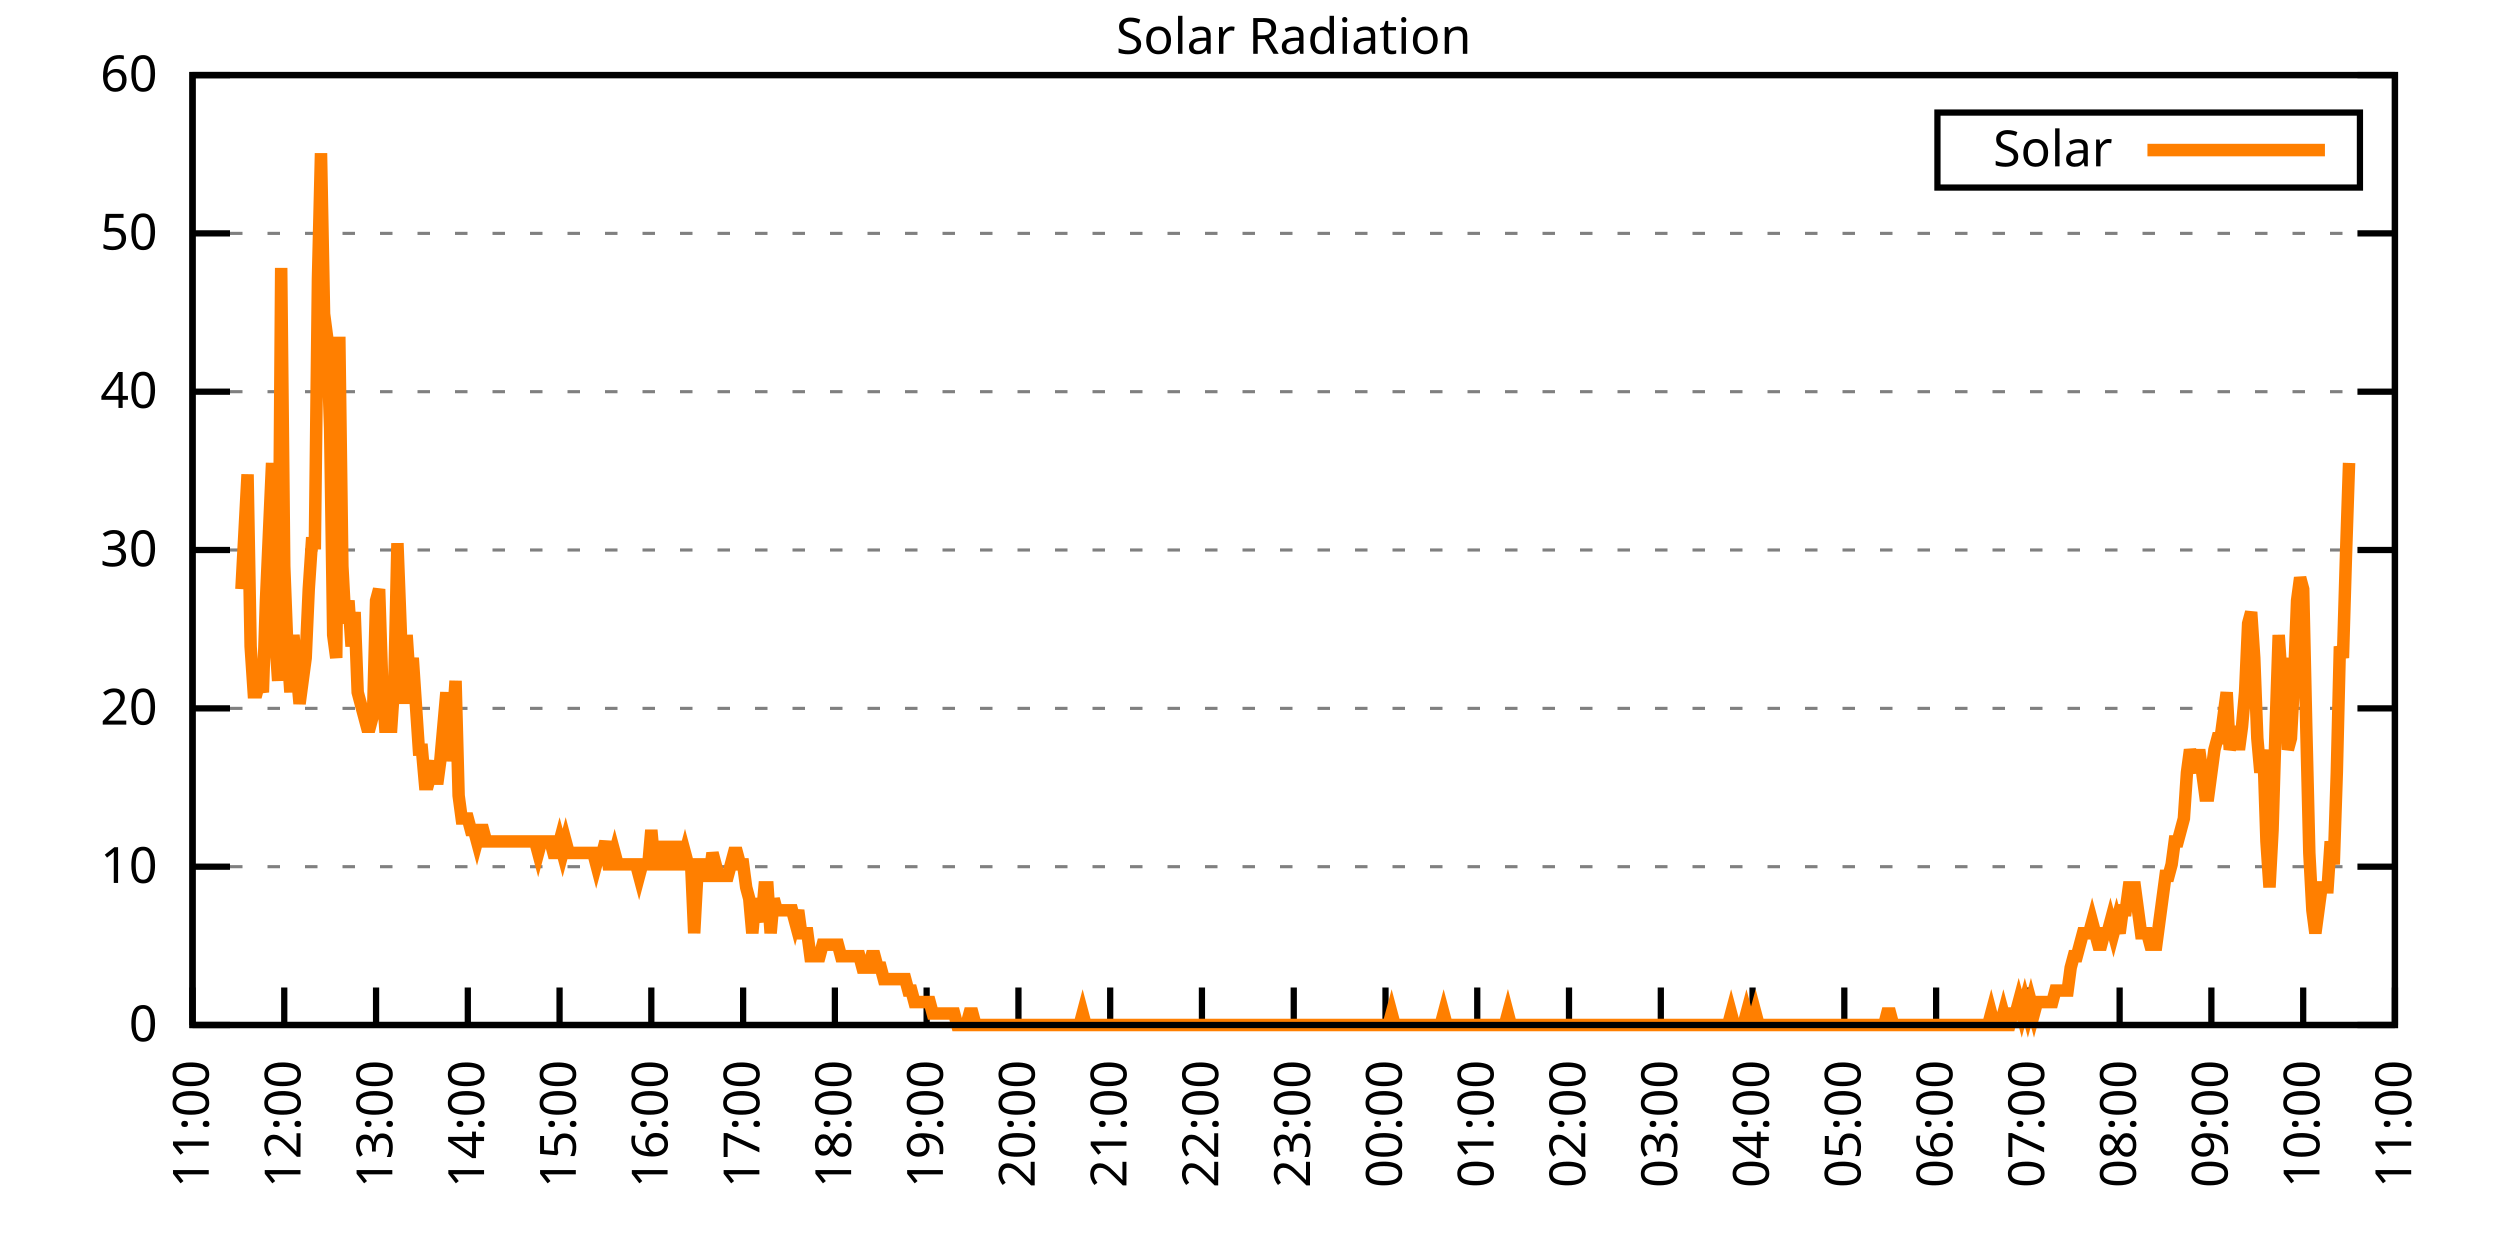
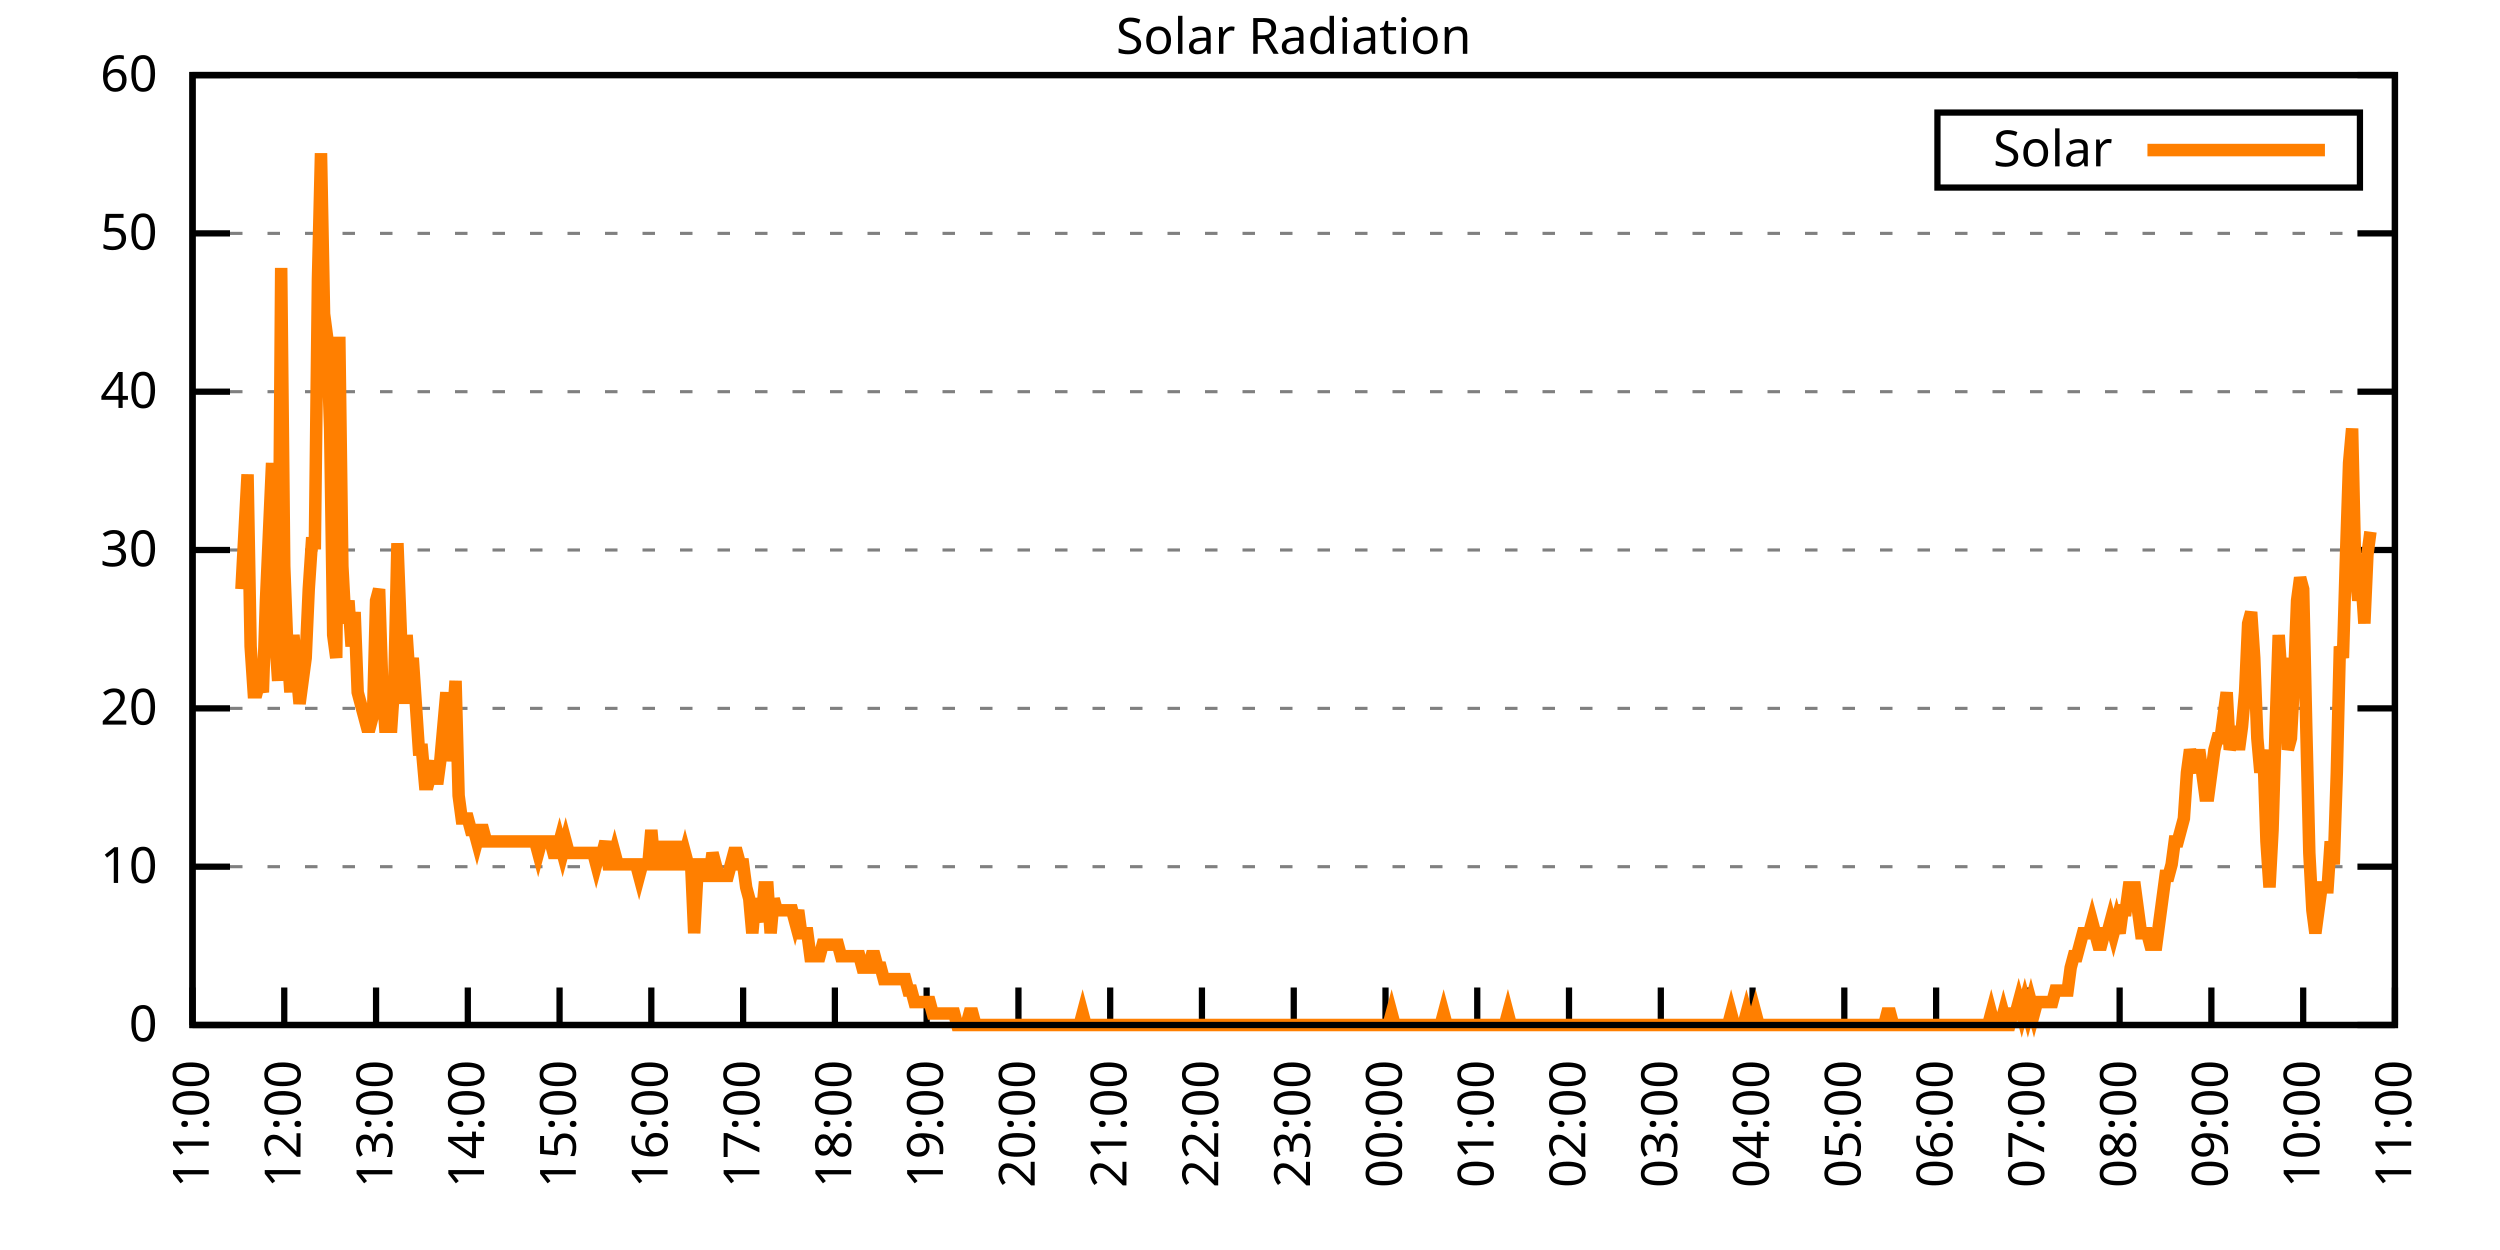
<svg xmlns="http://www.w3.org/2000/svg" xmlns:xlink="http://www.w3.org/1999/xlink" width="400" height="200" viewBox="0 0 400 200">
  <g id="gnuplot_canvas">
    <rect x="0" y="0" width="400" height="200" fill="none" />
    <defs>
      <circle id="gpDot" r="0.5" stroke-width="0.5" stroke="currentColor" />
      <path id="gpPt0" stroke-width="0.333" stroke="currentColor" d="M-1,0 h2 M0,-1 v2" />
      <path id="gpPt1" stroke-width="0.333" stroke="currentColor" d="M-1,-1 L1,1 M1,-1 L-1,1" />
      <path id="gpPt2" stroke-width="0.333" stroke="currentColor" d="M-1,0 L1,0 M0,-1 L0,1 M-1,-1 L1,1 M-1,1 L1,-1" />
      <rect id="gpPt3" stroke-width="0.333" stroke="currentColor" x="-1" y="-1" width="2" height="2" />
      <rect id="gpPt4" stroke-width="0.333" stroke="currentColor" fill="currentColor" x="-1" y="-1" width="2" height="2" />
      <circle id="gpPt5" stroke-width="0.333" stroke="currentColor" cx="0" cy="0" r="1" />
      <use xlink:href="#gpPt5" id="gpPt6" fill="currentColor" stroke="none" />
      <path id="gpPt7" stroke-width="0.333" stroke="currentColor" d="M0,-1.33 L-1.33,0.67 L1.33,0.67 z" />
      <use xlink:href="#gpPt7" id="gpPt8" fill="currentColor" stroke="none" />
      <use xlink:href="#gpPt7" id="gpPt9" stroke="currentColor" transform="rotate(180)" />
      <use xlink:href="#gpPt9" id="gpPt10" fill="currentColor" stroke="none" />
      <use xlink:href="#gpPt3" id="gpPt11" stroke="currentColor" transform="rotate(45)" />
      <use xlink:href="#gpPt11" id="gpPt12" fill="currentColor" stroke="none" />
      <path id="gpPt13" stroke-width="0.333" stroke="currentColor" d="M0,1.330 L1.265,0.411 L0.782,-1.067 L-0.782,-1.076 L-1.265,0.411 z" />
      <use xlink:href="#gpPt13" id="gpPt14" fill="currentColor" stroke="none" />
      <filter id="textbox" filterUnits="objectBoundingBox" x="0" y="0" height="1" width="1">
        <feFlood flood-color="white" flood-opacity="1" result="bgnd" />
        <feComposite in="SourceGraphic" in2="bgnd" operator="atop" />
      </filter>
      <filter id="greybox" filterUnits="objectBoundingBox" x="0" y="0" height="1" width="1">
        <feFlood flood-color="lightgrey" flood-opacity="1" result="grey" />
        <feComposite in="SourceGraphic" in2="grey" operator="atop" />
      </filter>
    </defs>
    <g fill="none" color="white" stroke="currentColor" stroke-width="1.00" stroke-linecap="butt" stroke-linejoin="miter">
</g>
    <g fill="none" color="black" stroke="currentColor" stroke-width="1.00" stroke-linecap="butt" stroke-linejoin="miter">
      <g stroke="none" shape-rendering="crispEdges">
        <polygon fill="rgb(255, 255, 255)" points="30.80,164.00 383.18,164.00 383.18,12.02 30.80,12.02 " />
      </g>
    </g>
    <g fill="none" color="black" stroke="currentColor" stroke-width="1.00" stroke-linecap="butt" stroke-linejoin="miter">
</g>
    <g fill="none" color="black" stroke="black" stroke-width="0.50" stroke-linecap="butt" stroke-linejoin="miter">
</g>
    <g fill="none" color="gray" stroke="currentColor" stroke-width="0.50" stroke-linecap="butt" stroke-linejoin="miter">
      <path stroke="gray" stroke-dasharray="2,4" class="gridline" d="M30.80,164.00 L383.19,164.00  " />
    </g>
    <g fill="none" color="gray" stroke="gray" stroke-width="1.00" stroke-linecap="butt" stroke-linejoin="miter">
</g>
    <g fill="none" color="black" stroke="currentColor" stroke-width="1.00" stroke-linecap="butt" stroke-linejoin="miter">
      <path stroke="black" d="M30.80,164.00 L36.80,164.00 M383.19,164.00 L377.19,164.00  " />
      <g transform="translate(25.20,166.60)" stroke="none" fill="black" font-family="Sans" font-size="8.00" text-anchor="end">
        <text>
          <tspan font-family="Sans"> 0</tspan>
        </text>
      </g>
    </g>
    <g fill="none" color="black" stroke="currentColor" stroke-width="1.00" stroke-linecap="butt" stroke-linejoin="miter">
</g>
    <g fill="none" color="black" stroke="black" stroke-width="0.50" stroke-linecap="butt" stroke-linejoin="miter">
</g>
    <g fill="none" color="gray" stroke="currentColor" stroke-width="0.50" stroke-linecap="butt" stroke-linejoin="miter">
      <path stroke="gray" stroke-dasharray="2,4" class="gridline" d="M30.80,138.67 L383.19,138.67  " />
    </g>
    <g fill="none" color="gray" stroke="gray" stroke-width="1.00" stroke-linecap="butt" stroke-linejoin="miter">
</g>
    <g fill="none" color="black" stroke="currentColor" stroke-width="1.00" stroke-linecap="butt" stroke-linejoin="miter">
      <path stroke="black" d="M30.80,138.67 L36.80,138.67 M383.19,138.67 L377.19,138.67  " />
      <g transform="translate(25.20,141.27)" stroke="none" fill="black" font-family="Sans" font-size="8.00" text-anchor="end">
        <text>
          <tspan font-family="Sans"> 10</tspan>
        </text>
      </g>
    </g>
    <g fill="none" color="black" stroke="currentColor" stroke-width="1.00" stroke-linecap="butt" stroke-linejoin="miter">
</g>
    <g fill="none" color="black" stroke="black" stroke-width="0.50" stroke-linecap="butt" stroke-linejoin="miter">
</g>
    <g fill="none" color="gray" stroke="currentColor" stroke-width="0.50" stroke-linecap="butt" stroke-linejoin="miter">
      <path stroke="gray" stroke-dasharray="2,4" class="gridline" d="M30.80,113.34 L383.19,113.34  " />
    </g>
    <g fill="none" color="gray" stroke="gray" stroke-width="1.00" stroke-linecap="butt" stroke-linejoin="miter">
</g>
    <g fill="none" color="black" stroke="currentColor" stroke-width="1.00" stroke-linecap="butt" stroke-linejoin="miter">
      <path stroke="black" d="M30.80,113.34 L36.80,113.34 M383.19,113.34 L377.19,113.34  " />
      <g transform="translate(25.20,115.94)" stroke="none" fill="black" font-family="Sans" font-size="8.00" text-anchor="end">
        <text>
          <tspan font-family="Sans"> 20</tspan>
        </text>
      </g>
    </g>
    <g fill="none" color="black" stroke="currentColor" stroke-width="1.00" stroke-linecap="butt" stroke-linejoin="miter">
</g>
    <g fill="none" color="black" stroke="black" stroke-width="0.50" stroke-linecap="butt" stroke-linejoin="miter">
</g>
    <g fill="none" color="gray" stroke="currentColor" stroke-width="0.50" stroke-linecap="butt" stroke-linejoin="miter">
      <path stroke="gray" stroke-dasharray="2,4" class="gridline" d="M30.80,88.00 L383.19,88.00  " />
    </g>
    <g fill="none" color="gray" stroke="gray" stroke-width="1.00" stroke-linecap="butt" stroke-linejoin="miter">
</g>
    <g fill="none" color="black" stroke="currentColor" stroke-width="1.00" stroke-linecap="butt" stroke-linejoin="miter">
      <path stroke="black" d="M30.80,88.00 L36.80,88.00 M383.19,88.00 L377.19,88.00  " />
      <g transform="translate(25.20,90.60)" stroke="none" fill="black" font-family="Sans" font-size="8.00" text-anchor="end">
        <text>
          <tspan font-family="Sans"> 30</tspan>
        </text>
      </g>
    </g>
    <g fill="none" color="black" stroke="currentColor" stroke-width="1.00" stroke-linecap="butt" stroke-linejoin="miter">
</g>
    <g fill="none" color="black" stroke="black" stroke-width="0.50" stroke-linecap="butt" stroke-linejoin="miter">
</g>
    <g fill="none" color="gray" stroke="currentColor" stroke-width="0.50" stroke-linecap="butt" stroke-linejoin="miter">
      <path stroke="gray" stroke-dasharray="2,4" class="gridline" d="M30.80,62.67 L383.19,62.67  " />
    </g>
    <g fill="none" color="gray" stroke="gray" stroke-width="1.00" stroke-linecap="butt" stroke-linejoin="miter">
</g>
    <g fill="none" color="black" stroke="currentColor" stroke-width="1.00" stroke-linecap="butt" stroke-linejoin="miter">
      <path stroke="black" d="M30.80,62.67 L36.80,62.67 M383.19,62.67 L377.19,62.67  " />
      <g transform="translate(25.20,65.27)" stroke="none" fill="black" font-family="Sans" font-size="8.00" text-anchor="end">
        <text>
          <tspan font-family="Sans"> 40</tspan>
        </text>
      </g>
    </g>
    <g fill="none" color="black" stroke="currentColor" stroke-width="1.00" stroke-linecap="butt" stroke-linejoin="miter">
</g>
    <g fill="none" color="black" stroke="black" stroke-width="0.50" stroke-linecap="butt" stroke-linejoin="miter">
</g>
    <g fill="none" color="gray" stroke="currentColor" stroke-width="0.50" stroke-linecap="butt" stroke-linejoin="miter">
      <path stroke="gray" stroke-dasharray="2,4" class="gridline" d="M30.80,37.34 L383.19,37.34  " />
    </g>
    <g fill="none" color="gray" stroke="gray" stroke-width="1.00" stroke-linecap="butt" stroke-linejoin="miter">
</g>
    <g fill="none" color="black" stroke="currentColor" stroke-width="1.00" stroke-linecap="butt" stroke-linejoin="miter">
      <path stroke="black" d="M30.80,37.34 L36.80,37.34 M383.19,37.34 L377.19,37.34  " />
      <g transform="translate(25.20,39.94)" stroke="none" fill="black" font-family="Sans" font-size="8.00" text-anchor="end">
        <text>
          <tspan font-family="Sans"> 50</tspan>
        </text>
      </g>
    </g>
    <g fill="none" color="black" stroke="currentColor" stroke-width="1.00" stroke-linecap="butt" stroke-linejoin="miter">
</g>
    <g fill="none" color="black" stroke="black" stroke-width="0.50" stroke-linecap="butt" stroke-linejoin="miter">
</g>
    <g fill="none" color="gray" stroke="currentColor" stroke-width="0.50" stroke-linecap="butt" stroke-linejoin="miter">
      <path stroke="gray" stroke-dasharray="2,4" class="gridline" d="M30.80,12.01 L383.19,12.01  " />
    </g>
    <g fill="none" color="gray" stroke="gray" stroke-width="1.00" stroke-linecap="butt" stroke-linejoin="miter">
</g>
    <g fill="none" color="black" stroke="currentColor" stroke-width="1.00" stroke-linecap="butt" stroke-linejoin="miter">
      <path stroke="black" d="M30.80,12.01 L36.80,12.01 M383.19,12.01 L377.19,12.01  " />
      <g transform="translate(25.20,14.61)" stroke="none" fill="black" font-family="Sans" font-size="8.00" text-anchor="end">
        <text>
          <tspan font-family="Sans"> 60</tspan>
        </text>
      </g>
    </g>
    <g fill="none" color="black" stroke="currentColor" stroke-width="1.00" stroke-linecap="butt" stroke-linejoin="miter">
      <path stroke="black" d="M30.80,164.00 L30.80,158.00  " />
      <g transform="translate(33.40,169.60) rotate(270.00)" stroke="none" fill="black" font-family="Sans" font-size="8.00" text-anchor="end">
        <text>
          <tspan font-family="Sans">11:00</tspan>
        </text>
      </g>
    </g>
    <g fill="none" color="black" stroke="currentColor" stroke-width="1.00" stroke-linecap="butt" stroke-linejoin="miter">
      <path stroke="black" d="M45.48,164.00 L45.48,158.00  " />
      <g transform="translate(48.08,169.60) rotate(270.00)" stroke="none" fill="black" font-family="Sans" font-size="8.00" text-anchor="end">
        <text>
          <tspan font-family="Sans">12:00</tspan>
        </text>
      </g>
    </g>
    <g fill="none" color="black" stroke="currentColor" stroke-width="1.00" stroke-linecap="butt" stroke-linejoin="miter">
      <path stroke="black" d="M60.17,164.00 L60.17,158.00  " />
      <g transform="translate(62.77,169.60) rotate(270.00)" stroke="none" fill="black" font-family="Sans" font-size="8.00" text-anchor="end">
        <text>
          <tspan font-family="Sans">13:00</tspan>
        </text>
      </g>
    </g>
    <g fill="none" color="black" stroke="currentColor" stroke-width="1.00" stroke-linecap="butt" stroke-linejoin="miter">
      <path stroke="black" d="M74.85,164.00 L74.85,158.00  " />
      <g transform="translate(77.45,169.60) rotate(270.00)" stroke="none" fill="black" font-family="Sans" font-size="8.00" text-anchor="end">
        <text>
          <tspan font-family="Sans">14:00</tspan>
        </text>
      </g>
    </g>
    <g fill="none" color="black" stroke="currentColor" stroke-width="1.00" stroke-linecap="butt" stroke-linejoin="miter">
      <path stroke="black" d="M89.53,164.00 L89.53,158.00  " />
      <g transform="translate(92.13,169.60) rotate(270.00)" stroke="none" fill="black" font-family="Sans" font-size="8.00" text-anchor="end">
        <text>
          <tspan font-family="Sans">15:00</tspan>
        </text>
      </g>
    </g>
    <g fill="none" color="black" stroke="currentColor" stroke-width="1.00" stroke-linecap="butt" stroke-linejoin="miter">
      <path stroke="black" d="M104.21,164.00 L104.21,158.00  " />
      <g transform="translate(106.81,169.60) rotate(270.00)" stroke="none" fill="black" font-family="Sans" font-size="8.00" text-anchor="end">
        <text>
          <tspan font-family="Sans">16:00</tspan>
        </text>
      </g>
    </g>
    <g fill="none" color="black" stroke="currentColor" stroke-width="1.00" stroke-linecap="butt" stroke-linejoin="miter">
      <path stroke="black" d="M118.90,164.00 L118.90,158.00  " />
      <g transform="translate(121.50,169.60) rotate(270.00)" stroke="none" fill="black" font-family="Sans" font-size="8.00" text-anchor="end">
        <text>
          <tspan font-family="Sans">17:00</tspan>
        </text>
      </g>
    </g>
    <g fill="none" color="black" stroke="currentColor" stroke-width="1.00" stroke-linecap="butt" stroke-linejoin="miter">
      <path stroke="black" d="M133.58,164.00 L133.58,158.00  " />
      <g transform="translate(136.18,169.60) rotate(270.00)" stroke="none" fill="black" font-family="Sans" font-size="8.00" text-anchor="end">
        <text>
          <tspan font-family="Sans">18:00</tspan>
        </text>
      </g>
    </g>
    <g fill="none" color="black" stroke="currentColor" stroke-width="1.00" stroke-linecap="butt" stroke-linejoin="miter">
      <path stroke="black" d="M148.26,164.00 L148.26,158.00  " />
      <g transform="translate(150.86,169.60) rotate(270.00)" stroke="none" fill="black" font-family="Sans" font-size="8.00" text-anchor="end">
        <text>
          <tspan font-family="Sans">19:00</tspan>
        </text>
      </g>
    </g>
    <g fill="none" color="black" stroke="currentColor" stroke-width="1.00" stroke-linecap="butt" stroke-linejoin="miter">
      <path stroke="black" d="M162.95,164.00 L162.95,158.00  " />
      <g transform="translate(165.55,169.60) rotate(270.00)" stroke="none" fill="black" font-family="Sans" font-size="8.00" text-anchor="end">
        <text>
          <tspan font-family="Sans">20:00</tspan>
        </text>
      </g>
    </g>
    <g fill="none" color="black" stroke="currentColor" stroke-width="1.00" stroke-linecap="butt" stroke-linejoin="miter">
      <path stroke="black" d="M177.63,164.00 L177.63,158.00  " />
      <g transform="translate(180.23,169.60) rotate(270.00)" stroke="none" fill="black" font-family="Sans" font-size="8.00" text-anchor="end">
        <text>
          <tspan font-family="Sans">21:00</tspan>
        </text>
      </g>
    </g>
    <g fill="none" color="black" stroke="currentColor" stroke-width="1.00" stroke-linecap="butt" stroke-linejoin="miter">
      <path stroke="black" d="M192.31,164.00 L192.31,158.00  " />
      <g transform="translate(194.91,169.60) rotate(270.00)" stroke="none" fill="black" font-family="Sans" font-size="8.00" text-anchor="end">
        <text>
          <tspan font-family="Sans">22:00</tspan>
        </text>
      </g>
    </g>
    <g fill="none" color="black" stroke="currentColor" stroke-width="1.00" stroke-linecap="butt" stroke-linejoin="miter">
      <path stroke="black" d="M207.00,164.00 L207.00,158.00  " />
      <g transform="translate(209.60,169.60) rotate(270.00)" stroke="none" fill="black" font-family="Sans" font-size="8.00" text-anchor="end">
        <text>
          <tspan font-family="Sans">23:00</tspan>
        </text>
      </g>
    </g>
    <g fill="none" color="black" stroke="currentColor" stroke-width="1.00" stroke-linecap="butt" stroke-linejoin="miter">
      <path stroke="black" d="M221.68,164.00 L221.68,158.00  " />
      <g transform="translate(224.28,169.60) rotate(270.00)" stroke="none" fill="black" font-family="Sans" font-size="8.00" text-anchor="end">
        <text>
          <tspan font-family="Sans">00:00</tspan>
        </text>
      </g>
    </g>
    <g fill="none" color="black" stroke="currentColor" stroke-width="1.00" stroke-linecap="butt" stroke-linejoin="miter">
      <path stroke="black" d="M236.36,164.00 L236.36,158.00  " />
      <g transform="translate(238.96,169.60) rotate(270.00)" stroke="none" fill="black" font-family="Sans" font-size="8.00" text-anchor="end">
        <text>
          <tspan font-family="Sans">01:00</tspan>
        </text>
      </g>
    </g>
    <g fill="none" color="black" stroke="currentColor" stroke-width="1.00" stroke-linecap="butt" stroke-linejoin="miter">
      <path stroke="black" d="M251.04,164.00 L251.04,158.00  " />
      <g transform="translate(253.64,169.60) rotate(270.00)" stroke="none" fill="black" font-family="Sans" font-size="8.00" text-anchor="end">
        <text>
          <tspan font-family="Sans">02:00</tspan>
        </text>
      </g>
    </g>
    <g fill="none" color="black" stroke="currentColor" stroke-width="1.00" stroke-linecap="butt" stroke-linejoin="miter">
      <path stroke="black" d="M265.73,164.00 L265.73,158.00  " />
      <g transform="translate(268.33,169.60) rotate(270.00)" stroke="none" fill="black" font-family="Sans" font-size="8.00" text-anchor="end">
        <text>
          <tspan font-family="Sans">03:00</tspan>
        </text>
      </g>
    </g>
    <g fill="none" color="black" stroke="currentColor" stroke-width="1.00" stroke-linecap="butt" stroke-linejoin="miter">
      <path stroke="black" d="M280.41,164.00 L280.41,158.00  " />
      <g transform="translate(283.01,169.60) rotate(270.00)" stroke="none" fill="black" font-family="Sans" font-size="8.00" text-anchor="end">
        <text>
          <tspan font-family="Sans">04:00</tspan>
        </text>
      </g>
    </g>
    <g fill="none" color="black" stroke="currentColor" stroke-width="1.00" stroke-linecap="butt" stroke-linejoin="miter">
      <path stroke="black" d="M295.09,164.00 L295.09,158.00  " />
      <g transform="translate(297.69,169.60) rotate(270.00)" stroke="none" fill="black" font-family="Sans" font-size="8.00" text-anchor="end">
        <text>
          <tspan font-family="Sans">05:00</tspan>
        </text>
      </g>
    </g>
    <g fill="none" color="black" stroke="currentColor" stroke-width="1.00" stroke-linecap="butt" stroke-linejoin="miter">
      <path stroke="black" d="M309.78,164.00 L309.78,158.00  " />
      <g transform="translate(312.38,169.60) rotate(270.00)" stroke="none" fill="black" font-family="Sans" font-size="8.00" text-anchor="end">
        <text>
          <tspan font-family="Sans">06:00</tspan>
        </text>
      </g>
    </g>
    <g fill="none" color="black" stroke="currentColor" stroke-width="1.00" stroke-linecap="butt" stroke-linejoin="miter">
      <path stroke="black" d="M324.46,164.00 L324.46,158.00  " />
      <g transform="translate(327.06,169.60) rotate(270.00)" stroke="none" fill="black" font-family="Sans" font-size="8.00" text-anchor="end">
        <text>
          <tspan font-family="Sans">07:00</tspan>
        </text>
      </g>
    </g>
    <g fill="none" color="black" stroke="currentColor" stroke-width="1.00" stroke-linecap="butt" stroke-linejoin="miter">
      <path stroke="black" d="M339.14,164.00 L339.14,158.00  " />
      <g transform="translate(341.74,169.60) rotate(270.00)" stroke="none" fill="black" font-family="Sans" font-size="8.00" text-anchor="end">
        <text>
          <tspan font-family="Sans">08:00</tspan>
        </text>
      </g>
    </g>
    <g fill="none" color="black" stroke="currentColor" stroke-width="1.00" stroke-linecap="butt" stroke-linejoin="miter">
      <path stroke="black" d="M353.82,164.00 L353.82,158.00  " />
      <g transform="translate(356.42,169.60) rotate(270.00)" stroke="none" fill="black" font-family="Sans" font-size="8.00" text-anchor="end">
        <text>
          <tspan font-family="Sans">09:00</tspan>
        </text>
      </g>
    </g>
    <g fill="none" color="black" stroke="currentColor" stroke-width="1.00" stroke-linecap="butt" stroke-linejoin="miter">
      <path stroke="black" d="M368.51,164.00 L368.51,158.00  " />
      <g transform="translate(371.11,169.60) rotate(270.00)" stroke="none" fill="black" font-family="Sans" font-size="8.00" text-anchor="end">
        <text>
          <tspan font-family="Sans">10:00</tspan>
        </text>
      </g>
    </g>
    <g fill="none" color="black" stroke="currentColor" stroke-width="1.00" stroke-linecap="butt" stroke-linejoin="miter">
      <path stroke="black" d="M383.19,164.00 L383.19,158.00  " />
      <g transform="translate(385.79,169.60) rotate(270.00)" stroke="none" fill="black" font-family="Sans" font-size="8.00" text-anchor="end">
        <text>
          <tspan font-family="Sans">11:00</tspan>
        </text>
      </g>
    </g>
    <g fill="none" color="black" stroke="currentColor" stroke-width="1.00" stroke-linecap="butt" stroke-linejoin="miter">
</g>
    <g fill="none" color="black" stroke="currentColor" stroke-width="1.00" stroke-linecap="butt" stroke-linejoin="miter">
      <path stroke="black" d="M30.80,12.01 L30.80,164.00 L383.19,164.00 L383.19,12.01 L30.80,12.01 Z  " />
    </g>
    <g fill="none" color="black" stroke="currentColor" stroke-width="1.00" stroke-linecap="butt" stroke-linejoin="miter">
</g>
    <g fill="none" color="black" stroke="currentColor" stroke-width="1.00" stroke-linecap="butt" stroke-linejoin="miter">
      <path stroke="black" d="M309.99,30.01 L309.99,18.01 L377.59,18.01 L377.59,30.01 L309.99,30.01 Z  " />
    </g>
    <g id="Solar_Radiation_plot_1">
      <g fill="none" color="white" stroke="black" stroke-width="2.00" stroke-linecap="butt" stroke-linejoin="miter">
</g>
      <g fill="none" color="black" stroke="currentColor" stroke-width="2.00" stroke-linecap="butt" stroke-linejoin="miter">
        <g transform="translate(337.99,26.61)" stroke="none" fill="black" font-family="Sans" font-size="8.00" text-anchor="end">
          <text>
            <tspan font-family="Sans">Solar</tspan>
          </text>
        </g>
      </g>
      <g fill="none" color="black" stroke="currentColor" stroke-width="2.00" stroke-linecap="butt" stroke-linejoin="miter">
-         <path stroke="rgb(255, 127,   0)" d="M343.59,24.01 L371.99,24.01 M38.63,94.26 L39.61,75.90 L40.10,103.43 L40.59,110.77 L41.08,110.77 L41.57,108.94   L42.06,110.77 L42.55,96.09 L43.04,85.08 L43.53,74.07 L44.01,101.60 L44.50,108.94 L44.99,42.87 L45.48,90.59   L45.97,103.43 L46.46,110.77 L46.95,101.60 L47.44,107.10 L47.93,112.61 L48.42,108.94 L48.91,105.27 L49.40,94.26   L49.89,86.91 L50.38,86.91 L50.87,44.70 L51.36,24.51 L51.85,50.21 L52.33,53.88 L52.82,68.56 L53.31,101.60   L53.80,105.27 L54.29,53.88 L54.78,90.59 L55.27,99.76 L55.76,96.09 L56.25,103.43 L56.74,97.93 L57.23,110.77   L57.72,112.61 L58.21,114.44 L58.70,116.28 L59.19,116.28 L59.68,114.44 L60.17,96.09 L60.66,94.26 L61.14,108.94   L61.63,116.28 L62.12,116.28 L62.61,116.28 L63.10,108.94 L63.59,86.91 L64.08,99.76 L64.57,112.61 L65.06,101.60   L65.55,108.94 L66.04,105.27 L66.53,112.61 L67.02,119.95 L67.51,119.95 L68.00,125.46 L68.49,125.46 L68.98,123.62   L69.47,121.79 L69.95,125.46 L70.44,121.79 L70.93,116.28 L71.42,110.77 L71.91,121.79 L72.40,116.28 L72.89,108.94   L73.38,127.29 L73.87,130.96 L74.36,130.96 L74.85,130.96 L75.34,132.80 L75.83,132.80 L76.32,134.63 L76.81,132.80   L77.30,132.80 L77.79,134.63 L78.27,134.63 L78.76,134.63 L79.25,134.63 L79.74,134.63 L80.23,134.63 L80.72,134.63   L81.21,134.63 L81.70,134.63 L82.19,134.63 L82.68,134.63 L83.17,134.63 L83.66,134.63 L84.15,134.63 L84.64,134.63   L85.13,134.63 L85.62,134.63 L86.11,136.47 L86.60,134.63 L87.08,134.63 L87.57,134.63 L88.06,134.63 L88.55,136.47   L89.04,136.47 L89.53,134.63 L90.02,136.47 L90.51,134.63 L91.00,136.47 L91.49,136.47 L91.98,136.47 L92.47,136.47   L92.96,136.47 L93.45,136.47 L93.94,136.47 L94.43,136.47 L94.92,136.47 L95.40,138.30 L95.89,136.47 L96.38,136.47   L96.87,134.63 L97.36,138.30 L97.85,138.30 L98.34,136.47 L98.83,138.30 L99.32,138.30 L99.81,138.30 L100.30,138.30   L100.79,138.30 L101.28,138.30 L101.77,138.30 L102.26,140.14 L102.75,138.30 L103.24,138.30 L103.73,138.30 L104.21,132.80   L104.70,138.30 L105.19,138.30 L105.68,138.30 L106.17,134.63 L106.66,138.30 L107.15,138.30 L107.64,138.30 L108.13,134.63   L108.62,138.30 L109.11,138.30 L109.60,136.47 L110.09,138.30 L110.58,138.30 L111.07,149.32 L111.56,140.14 L112.05,138.30   L112.53,138.30 L113.02,140.14 L113.51,140.14 L114.00,136.47 L114.49,138.30 L114.98,140.14 L115.47,140.14 L115.96,140.14   L116.45,140.14 L116.94,138.30 L117.43,136.47 L117.92,136.47 L118.41,138.30 L118.90,138.30 L119.39,141.98 L119.88,143.81   L120.37,149.32 L120.86,143.81 L121.34,145.65 L121.83,147.48 L122.32,141.98 L122.81,141.98 L123.30,149.32 L123.79,143.81   L124.28,145.65 L124.77,145.65 L125.26,145.65 L125.75,145.65 L126.24,145.65 L126.73,145.65 L127.22,147.48 L127.71,145.65   L128.20,149.32 L128.69,149.32 L129.18,149.32 L129.66,152.99 L130.15,152.99 L130.64,152.99 L131.13,152.99 L131.62,151.15   L132.11,151.15 L132.60,151.15 L133.09,151.15 L133.58,151.15 L134.07,151.15 L134.56,152.99 L135.05,152.99 L135.54,152.99   L136.03,152.99 L136.52,152.99 L137.01,152.99 L137.50,152.99 L137.99,154.82 L138.47,154.82 L138.96,154.82 L139.45,152.99   L139.94,152.99 L140.43,154.82 L140.92,154.82 L141.41,156.66 L141.90,156.66 L142.39,156.66 L142.88,156.66 L143.37,156.66   L143.86,156.66 L144.35,156.66 L144.84,156.66 L145.33,158.49 L145.82,158.49 L146.31,160.33 L146.80,160.33 L147.28,160.33   L147.77,160.33 L148.26,160.33 L148.75,160.33 L149.24,162.16 L149.73,162.16 L150.22,162.16 L150.71,162.16 L151.20,162.16   L151.69,162.16 L152.18,162.16 L152.67,162.16 L153.16,164.00 L153.65,164.00 L154.14,164.00 L154.63,164.00 L155.12,162.16   L155.60,162.16 L156.09,164.00 L156.58,164.00 L157.07,164.00 L157.56,164.00 L158.05,164.00 L158.54,164.00 L159.03,164.00   L159.52,164.00 L160.01,164.00 L160.50,164.00 L160.99,164.00 L161.48,164.00 L161.97,164.00 L162.46,164.00 L162.95,164.00   L163.44,164.00 L163.93,164.00 L164.41,164.00 L164.90,164.00 L165.39,164.00 L165.88,164.00 L166.37,164.00 L166.86,164.00   L167.35,164.00 L167.84,164.00 L168.33,164.00 L168.82,164.00 L169.31,164.00 L169.80,164.00 L170.29,164.00 L170.78,164.00   L171.27,164.00 L171.76,164.00 L172.25,164.00 L172.73,164.00 L173.22,162.16 L173.71,164.00 L174.20,164.00 L174.69,164.00   L175.18,164.00 L175.67,164.00 L176.16,164.00 L176.65,164.00 L177.14,164.00 L177.63,164.00 L178.12,164.00 L178.61,164.00   L179.10,164.00 L179.59,164.00 L180.08,164.00 L180.57,164.00 L181.06,164.00 L181.54,164.00 L182.03,164.00 L182.52,164.00   L183.01,164.00 L183.50,164.00 L183.99,164.00 L184.48,164.00 L184.97,164.00 L185.46,164.00 L185.95,164.00 L186.44,164.00   L186.93,164.00 L187.42,164.00 L187.91,164.00 L188.40,164.00 L188.89,164.00 L189.38,164.00 L189.86,164.00 L190.35,164.00   L190.84,164.00 L191.33,164.00 L191.82,164.00 L192.31,164.00 L192.80,164.00 L193.29,164.00 L193.78,164.00 L194.27,164.00   L194.76,164.00 L195.25,164.00 L195.74,164.00 L196.23,164.00 L196.72,164.00 L197.21,164.00 L197.70,164.00 L198.19,164.00   L198.67,164.00 L199.16,164.00 L199.65,164.00 L200.14,164.00 L200.63,164.00 L201.12,164.00 L201.61,164.00 L202.10,164.00   L202.59,164.00 L203.08,164.00 L203.57,164.00 L204.06,164.00 L204.55,164.00 L205.04,164.00 L205.53,164.00 L206.02,164.00   L206.51,164.00 L207.00,164.00 L207.48,164.00 L207.97,164.00 L208.46,164.00 L208.95,164.00 L209.44,164.00 L209.93,164.00   L210.42,164.00 L210.91,164.00 L211.40,164.00 L211.89,164.00 L212.38,164.00 L212.87,164.00 L213.36,164.00 L213.85,164.00   L214.34,164.00 L214.83,164.00 L215.32,164.00 L215.80,164.00 L216.29,164.00 L216.78,164.00 L217.27,164.00 L217.76,164.00   L218.25,164.00 L218.74,164.00 L219.23,164.00 L219.72,164.00 L220.21,164.00 L220.70,164.00 L221.19,164.00 L221.68,164.00   L222.17,164.00 L222.66,162.16 L223.15,164.00 L223.64,164.00 L224.13,164.00 L224.61,164.00 L225.10,164.00 L225.59,164.00   L226.08,164.00 L226.57,164.00 L227.06,164.00 L227.55,164.00 L228.04,164.00 L228.53,164.00 L229.02,164.00 L229.51,164.00   L230.00,164.00 L230.49,164.00 L230.98,162.16 L231.47,164.00 L231.96,164.00 L232.45,164.00 L232.93,164.00 L233.42,164.00   L233.91,164.00 L234.40,164.00 L234.89,164.00 L235.38,164.00 L235.87,164.00 L236.36,164.00 L236.85,164.00 L237.34,164.00   L237.83,164.00 L238.32,164.00 L238.81,164.00 L239.30,164.00 L239.79,164.00 L240.28,164.00 L240.77,164.00 L241.26,162.16   L241.74,164.00 L242.23,164.00 L242.72,164.00 L243.21,164.00 L243.70,164.00 L244.19,164.00 L244.68,164.00 L245.17,164.00   L245.66,164.00 L246.15,164.00 L246.64,164.00 L247.13,164.00 L247.62,164.00 L248.11,164.00 L248.60,164.00 L249.09,164.00   L249.58,164.00 L250.06,164.00 L250.55,164.00 L251.04,164.00 L251.53,164.00 L252.02,164.00 L252.51,164.00 L253.00,164.00   L253.49,164.00 L253.98,164.00 L254.47,164.00 L254.96,164.00 L255.45,164.00 L255.94,164.00 L256.43,164.00 L256.92,164.00   L257.41,164.00 L257.90,164.00 L258.39,164.00 L258.87,164.00 L259.36,164.00 L259.85,164.00 L260.34,164.00 L260.83,164.00   L261.32,164.00 L261.81,164.00 L262.30,164.00 L262.79,164.00 L263.28,164.00 L263.77,164.00 L264.26,164.00 L264.75,164.00   L265.24,164.00 L265.73,164.00 L266.22,164.00 L266.71,164.00 L267.19,164.00 L267.68,164.00 L268.17,164.00 L268.66,164.00   L269.15,164.00 L269.64,164.00 L270.13,164.00 L270.62,164.00 L271.11,164.00 L271.60,164.00 L272.09,164.00 L272.58,164.00   L273.07,164.00 L273.56,164.00 L274.05,164.00 L274.54,164.00 L275.03,164.00 L275.52,164.00 L276.00,164.00 L276.49,164.00   L276.98,162.16 L277.47,164.00 L277.96,164.00 L278.45,164.00 L278.94,164.00 L279.43,162.16 L279.92,164.00 L280.41,164.00   L280.90,162.16 L281.39,164.00 L281.88,164.00 L282.37,164.00 L282.86,164.00 L283.35,164.00 L283.84,164.00 L284.33,164.00   L284.81,164.00 L285.30,164.00 L285.79,164.00 L286.28,164.00 L286.77,164.00 L287.26,164.00 L287.75,164.00 L288.24,164.00   L288.73,164.00 L289.22,164.00 L289.71,164.00 L290.20,164.00 L290.69,164.00 L291.18,164.00 L291.67,164.00 L292.16,164.00   L292.65,164.00 L293.13,164.00 L293.62,164.00 L294.11,164.00 L294.60,164.00 L295.09,164.00 L295.58,164.00 L296.07,164.00   L296.56,164.00 L297.05,164.00 L297.54,164.00 L298.03,164.00 L298.52,164.00 L299.01,164.00 L299.50,164.00 L299.99,164.00   L300.48,164.00 L300.97,164.00 L301.46,164.00 L301.94,162.16 L302.43,162.16 L302.92,164.00 L303.41,164.00 L303.90,164.00   L304.39,164.00 L304.88,164.00 L305.37,164.00 L305.86,164.00 L306.35,164.00 L306.84,164.00 L307.33,164.00 L307.82,164.00   L308.31,164.00 L308.80,164.00 L309.29,164.00 L309.78,164.00 L310.26,164.00 L310.75,164.00 L311.24,164.00 L311.73,164.00   L312.22,164.00 L312.71,164.00 L313.20,164.00 L313.69,164.00 L314.18,164.00 L314.67,164.00 L315.16,164.00 L315.65,164.00   L316.14,164.00 L316.63,164.00 L317.12,164.00 L317.61,164.00 L318.10,164.00 L318.59,162.16 L319.07,164.00 L319.56,164.00   L320.05,164.00 L320.54,162.16 L321.03,164.00 L321.52,164.00 L322.01,162.16 L322.50,162.16 L322.99,160.33 L323.48,162.16   L323.97,160.33 L324.46,162.16 L324.95,160.33 L325.44,162.16 L325.93,160.33 L326.42,160.33 L326.91,160.33 L327.39,160.33   L327.88,160.33 L328.37,160.33 L328.86,158.49 L329.35,158.49 L329.84,158.49 L330.33,158.49 L330.82,158.49 L331.31,154.82   L331.80,152.99 L332.29,152.99 L332.78,151.15 L333.27,149.32 L333.76,149.32 L334.25,149.32 L334.74,147.48 L335.23,149.32   L335.72,151.15 L336.20,151.15 L336.69,149.32 L337.18,149.32 L337.67,147.48 L338.16,149.32 L338.65,147.48 L339.14,149.32   L339.63,145.65 L340.12,145.65 L340.61,141.98 L341.10,141.98 L341.59,141.98 L342.08,145.65 L342.57,149.32 L343.06,149.32   L343.55,149.32 L344.04,151.15 L344.52,151.15 L345.01,151.15 L345.50,147.48 L345.99,143.81 L346.48,140.14 L346.97,140.14   L347.46,138.30 L347.95,134.63 L348.44,134.63 L348.93,132.80 L349.42,130.96 L349.91,123.62 L350.40,119.95 L350.89,121.79   L351.38,123.62 L351.87,119.95 L352.36,123.62 L352.85,127.29 L353.33,127.29 L353.82,123.62 L354.31,119.95 L354.80,118.12   L355.29,118.12 L355.78,114.44 L356.27,110.77 L356.76,119.95 L357.25,118.12 L357.74,116.28 L358.23,119.95 L358.72,116.28   L359.21,110.77 L359.70,99.76 L360.19,97.93 L360.68,105.27 L361.17,118.12 L361.66,123.62 L362.14,119.95 L362.63,134.63   L363.12,141.98 L363.61,132.80 L364.10,116.28 L364.59,101.60 L365.08,108.94 L365.57,105.27 L366.06,119.95 L366.55,118.12   L367.04,108.94 L367.53,96.09 L368.02,92.42 L368.51,94.26 L369.00,116.28 L369.49,136.47 L369.98,145.65 L370.46,149.32   L370.95,145.65 L371.44,141.98 L371.93,141.98 L372.42,141.98 L372.91,134.63 L373.40,138.30 L373.89,123.62 L374.38,103.43   L374.87,105.27 L375.36,88.75 L375.85,74.07  " />
+         <path stroke="rgb(255, 127,   0)" d="M343.59,24.01 L371.99,24.01 M38.63,94.26 L39.61,75.90 L40.10,103.43 L40.59,110.77 L41.08,110.77 L41.57,108.94   L42.06,110.77 L42.55,96.09 L43.04,85.08 L43.53,74.07 L44.01,101.60 L44.50,108.94 L44.99,42.87 L45.48,90.59   L45.97,103.43 L46.46,110.77 L46.95,101.60 L47.44,107.10 L47.93,112.61 L48.42,108.94 L48.91,105.27 L49.40,94.26   L49.89,86.91 L50.38,86.91 L50.87,44.70 L51.36,24.51 L51.85,50.21 L52.33,53.88 L52.82,68.56 L53.31,101.60   L53.80,105.27 L54.29,53.88 L54.78,90.59 L55.27,99.76 L55.76,96.09 L56.25,103.43 L56.74,97.93 L57.23,110.77   L57.72,112.61 L58.21,114.44 L58.70,116.28 L59.19,116.28 L59.68,114.44 L60.17,96.09 L60.66,94.26 L61.14,108.94   L61.63,116.28 L62.12,116.28 L62.61,116.28 L63.10,108.94 L63.59,86.91 L64.08,99.76 L64.57,112.61 L65.06,101.60   L65.55,108.94 L66.04,105.27 L66.53,112.61 L67.02,119.95 L67.51,119.95 L68.00,125.46 L68.49,125.46 L68.98,123.62   L69.47,121.79 L69.95,125.46 L70.44,121.79 L70.93,116.28 L71.42,110.77 L71.91,121.79 L72.40,116.28 L72.89,108.94   L73.38,127.29 L73.87,130.96 L74.36,130.96 L74.85,130.96 L75.34,132.80 L75.83,132.80 L76.32,134.63 L76.81,132.80   L77.30,132.80 L77.79,134.63 L78.27,134.63 L78.76,134.63 L79.25,134.63 L79.74,134.63 L80.23,134.63 L80.72,134.63   L81.21,134.63 L81.70,134.63 L82.19,134.63 L82.68,134.63 L83.17,134.63 L83.66,134.63 L84.15,134.63 L84.64,134.63   L85.13,134.63 L85.62,134.63 L86.11,136.47 L86.60,134.63 L87.08,134.63 L87.57,134.63 L88.06,134.63 L88.55,136.47   L89.04,136.47 L89.53,134.63 L90.02,136.47 L90.51,134.63 L91.00,136.47 L91.49,136.47 L91.98,136.47 L92.47,136.47   L92.96,136.47 L93.45,136.47 L93.94,136.47 L94.43,136.47 L94.92,136.47 L95.40,138.30 L95.89,136.47 L96.38,136.47   L96.87,134.63 L97.36,138.30 L97.85,138.30 L98.34,136.47 L98.83,138.30 L99.32,138.30 L99.81,138.30 L100.30,138.30   L100.79,138.30 L101.28,138.30 L101.77,138.30 L102.26,140.14 L102.75,138.30 L103.24,138.30 L103.73,138.30 L104.21,132.80   L104.70,138.30 L105.19,138.30 L105.68,138.30 L106.17,134.63 L106.66,138.30 L107.15,138.30 L107.64,138.30 L108.13,134.63   L108.62,138.30 L109.11,138.30 L109.60,136.47 L110.09,138.30 L110.58,138.30 L111.07,149.32 L111.56,140.14 L112.05,138.30   L112.53,138.30 L113.02,140.14 L113.51,140.14 L114.00,136.47 L114.49,138.30 L114.98,140.14 L115.47,140.14 L115.96,140.14   L116.45,140.14 L116.94,138.30 L117.43,136.47 L117.92,136.47 L118.41,138.30 L118.90,138.30 L119.39,141.98 L119.88,143.81   L120.37,149.32 L120.86,143.81 L121.34,145.65 L121.83,147.48 L122.32,141.98 L122.81,141.98 L123.30,149.32 L123.79,143.81   L124.28,145.65 L124.77,145.65 L125.26,145.65 L125.75,145.65 L126.24,145.65 L126.73,145.65 L127.22,147.48 L127.71,145.65   L128.20,149.32 L128.69,149.32 L129.18,149.32 L129.66,152.99 L130.15,152.99 L130.64,152.99 L131.13,152.99 L131.62,151.15   L132.11,151.15 L132.60,151.15 L133.09,151.15 L133.58,151.15 L134.07,151.15 L134.56,152.99 L135.05,152.99 L135.54,152.99   L136.03,152.99 L136.52,152.99 L137.01,152.99 L137.50,152.99 L137.99,154.82 L138.47,154.82 L138.96,154.82 L139.45,152.99   L139.94,152.99 L140.43,154.82 L140.92,154.82 L141.41,156.66 L141.90,156.66 L142.39,156.66 L142.88,156.66 L143.37,156.66   L143.86,156.66 L144.35,156.66 L144.84,156.66 L145.33,158.49 L145.82,158.49 L146.31,160.33 L146.80,160.33 L147.28,160.33   L147.77,160.33 L148.26,160.33 L148.75,160.33 L149.24,162.16 L149.73,162.16 L150.22,162.16 L150.71,162.16 L151.20,162.16   L151.69,162.16 L152.18,162.16 L152.67,162.16 L153.16,164.00 L153.65,164.00 L154.14,164.00 L154.63,164.00 L155.12,162.16   L155.60,162.16 L156.09,164.00 L156.58,164.00 L157.07,164.00 L157.56,164.00 L158.05,164.00 L158.54,164.00 L159.03,164.00   L159.52,164.00 L160.01,164.00 L160.50,164.00 L160.99,164.00 L161.48,164.00 L161.97,164.00 L162.46,164.00 L162.95,164.00   L163.44,164.00 L163.93,164.00 L164.41,164.00 L164.90,164.00 L165.39,164.00 L165.88,164.00 L166.37,164.00 L166.86,164.00   L167.35,164.00 L167.84,164.00 L168.33,164.00 L168.82,164.00 L169.31,164.00 L169.80,164.00 L170.29,164.00 L170.78,164.00   L171.27,164.00 L171.76,164.00 L172.25,164.00 L172.73,164.00 L173.22,162.16 L173.71,164.00 L174.20,164.00 L174.69,164.00   L175.18,164.00 L175.67,164.00 L176.16,164.00 L176.65,164.00 L177.14,164.00 L177.63,164.00 L178.12,164.00 L178.61,164.00   L179.10,164.00 L179.59,164.00 L180.08,164.00 L180.57,164.00 L181.06,164.00 L181.54,164.00 L182.03,164.00 L182.52,164.00   L183.01,164.00 L183.50,164.00 L183.99,164.00 L184.48,164.00 L184.97,164.00 L185.46,164.00 L185.95,164.00 L186.44,164.00   L186.93,164.00 L187.42,164.00 L187.91,164.00 L188.40,164.00 L188.89,164.00 L189.38,164.00 L189.86,164.00 L190.35,164.00   L190.84,164.00 L191.33,164.00 L191.82,164.00 L192.31,164.00 L192.80,164.00 L193.29,164.00 L193.78,164.00 L194.27,164.00   L194.76,164.00 L195.25,164.00 L195.74,164.00 L196.23,164.00 L196.72,164.00 L197.21,164.00 L197.70,164.00 L198.19,164.00   L198.67,164.00 L199.16,164.00 L199.65,164.00 L200.14,164.00 L200.63,164.00 L201.12,164.00 L201.61,164.00 L202.10,164.00   L202.59,164.00 L203.08,164.00 L203.57,164.00 L204.06,164.00 L204.55,164.00 L205.04,164.00 L205.53,164.00 L206.02,164.00   L206.51,164.00 L207.00,164.00 L207.48,164.00 L207.97,164.00 L208.46,164.00 L208.95,164.00 L209.44,164.00 L209.93,164.00   L210.42,164.00 L210.91,164.00 L211.40,164.00 L211.89,164.00 L212.38,164.00 L212.87,164.00 L213.36,164.00 L213.85,164.00   L214.34,164.00 L214.83,164.00 L215.32,164.00 L215.80,164.00 L216.29,164.00 L216.78,164.00 L217.27,164.00 L217.76,164.00   L218.25,164.00 L218.74,164.00 L219.23,164.00 L219.72,164.00 L220.21,164.00 L220.70,164.00 L221.19,164.00 L221.68,164.00   L222.17,164.00 L222.66,162.16 L223.15,164.00 L223.64,164.00 L224.13,164.00 L224.61,164.00 L225.10,164.00 L225.59,164.00   L226.08,164.00 L226.57,164.00 L227.06,164.00 L227.55,164.00 L228.04,164.00 L228.53,164.00 L229.02,164.00 L229.51,164.00   L230.00,164.00 L230.49,164.00 L230.98,162.16 L231.47,164.00 L231.96,164.00 L232.45,164.00 L232.93,164.00 L233.42,164.00   L233.91,164.00 L234.40,164.00 L234.89,164.00 L235.38,164.00 L235.87,164.00 L236.36,164.00 L236.85,164.00 L237.34,164.00   L237.83,164.00 L238.32,164.00 L238.81,164.00 L239.30,164.00 L239.79,164.00 L240.28,164.00 L240.77,164.00 L241.26,162.16   L241.74,164.00 L242.23,164.00 L242.72,164.00 L243.21,164.00 L243.70,164.00 L244.19,164.00 L244.68,164.00 L245.17,164.00   L245.66,164.00 L246.15,164.00 L246.64,164.00 L247.13,164.00 L247.62,164.00 L248.11,164.00 L248.60,164.00 L249.09,164.00   L249.58,164.00 L250.06,164.00 L250.55,164.00 L251.04,164.00 L251.53,164.00 L252.02,164.00 L252.51,164.00 L253.00,164.00   L253.49,164.00 L253.98,164.00 L254.47,164.00 L254.96,164.00 L255.45,164.00 L255.94,164.00 L256.43,164.00 L256.92,164.00   L257.41,164.00 L257.90,164.00 L258.39,164.00 L258.87,164.00 L259.36,164.00 L259.85,164.00 L260.34,164.00 L260.83,164.00   L261.32,164.00 L261.81,164.00 L262.30,164.00 L262.79,164.00 L263.28,164.00 L263.77,164.00 L264.26,164.00 L264.75,164.00   L265.24,164.00 L265.73,164.00 L266.22,164.00 L266.71,164.00 L267.19,164.00 L267.68,164.00 L268.17,164.00 L268.66,164.00   L269.15,164.00 L269.64,164.00 L270.13,164.00 L270.62,164.00 L271.11,164.00 L271.60,164.00 L272.09,164.00 L272.58,164.00   L273.07,164.00 L273.56,164.00 L274.05,164.00 L274.54,164.00 L275.03,164.00 L275.52,164.00 L276.00,164.00 L276.49,164.00   L276.98,162.16 L277.47,164.00 L277.96,164.00 L278.45,164.00 L278.94,164.00 L279.43,162.16 L279.92,164.00 L280.41,164.00   L280.90,162.16 L281.39,164.00 L281.88,164.00 L282.37,164.00 L282.86,164.00 L283.35,164.00 L283.84,164.00 L284.33,164.00   L284.81,164.00 L285.30,164.00 L285.79,164.00 L286.28,164.00 L286.77,164.00 L287.26,164.00 L287.75,164.00 L288.24,164.00   L288.73,164.00 L289.22,164.00 L289.71,164.00 L290.20,164.00 L290.69,164.00 L291.18,164.00 L291.67,164.00 L292.16,164.00   L292.65,164.00 L293.13,164.00 L293.62,164.00 L294.11,164.00 L294.60,164.00 L295.09,164.00 L295.58,164.00 L296.07,164.00   L296.56,164.00 L297.05,164.00 L297.54,164.00 L298.03,164.00 L298.52,164.00 L299.01,164.00 L299.50,164.00 L299.99,164.00   L300.48,164.00 L300.97,164.00 L301.46,164.00 L301.94,162.16 L302.43,162.16 L302.92,164.00 L303.41,164.00 L303.90,164.00   L304.39,164.00 L304.88,164.00 L305.37,164.00 L305.86,164.00 L306.35,164.00 L306.84,164.00 L307.33,164.00 L307.82,164.00   L308.31,164.00 L308.80,164.00 L309.29,164.00 L309.78,164.00 L310.26,164.00 L310.75,164.00 L311.24,164.00 L311.73,164.00   L312.22,164.00 L312.71,164.00 L313.20,164.00 L313.69,164.00 L314.18,164.00 L314.67,164.00 L315.16,164.00 L315.65,164.00   L316.14,164.00 L316.63,164.00 L317.12,164.00 L317.61,164.00 L318.10,164.00 L318.59,162.16 L319.07,164.00 L319.56,164.00   L320.05,164.00 L320.54,162.16 L321.03,164.00 L321.52,164.00 L322.01,162.16 L322.50,162.16 L322.99,160.33 L323.48,162.16   L323.97,160.33 L324.46,162.16 L324.95,160.33 L325.44,162.16 L325.93,160.33 L326.42,160.33 L326.91,160.33 L327.39,160.33   L327.88,160.33 L328.37,160.33 L328.86,158.49 L329.35,158.49 L329.84,158.49 L330.33,158.49 L330.82,158.49 L331.31,154.82   L331.80,152.99 L332.29,152.99 L332.78,151.15 L333.27,149.32 L333.76,149.32 L334.25,149.32 L334.74,147.48 L335.23,149.32   L335.72,151.15 L336.20,151.15 L336.69,149.32 L337.18,149.32 L337.67,147.48 L338.16,149.32 L338.65,147.48 L339.14,149.32   L339.63,145.65 L340.12,145.65 L340.61,141.98 L341.10,141.98 L341.59,141.98 L342.08,145.65 L342.57,149.32 L343.06,149.32   L343.55,149.32 L344.04,151.15 L344.52,151.15 L345.01,151.15 L345.50,147.48 L345.99,143.81 L346.48,140.14 L346.97,140.14   L347.46,138.30 L347.95,134.63 L348.44,134.63 L348.93,132.80 L349.42,130.96 L349.91,123.62 L350.40,119.95 L350.89,121.79   L351.38,123.62 L351.87,119.95 L352.36,123.62 L352.85,127.29 L353.33,127.29 L353.82,123.62 L354.31,119.95 L354.80,118.12   L355.29,118.12 L355.78,114.44 L356.27,110.77 L356.76,119.95 L357.25,118.12 L357.74,116.28 L358.23,119.95 L358.72,116.28   L359.21,110.77 L359.70,99.76 L360.19,97.93 L360.68,105.27 L361.17,118.12 L361.66,123.62 L362.14,119.95 L362.63,134.63   L363.12,141.98 L363.61,132.80 L364.10,116.28 L364.59,101.60 L365.08,108.94 L365.57,105.27 L366.06,119.95 L366.55,118.12   L367.04,108.94 L367.53,96.09 L368.02,92.42 L368.51,94.26 L369.00,116.28 L369.49,136.47 L369.98,145.65 L370.46,149.32   L370.95,145.65 L371.44,141.98 L371.93,141.98 L372.42,141.98 L372.91,134.63 L373.40,138.30 L373.89,123.62 L374.38,103.43   L374.87,105.27 L375.36,88.75 L375.85,74.07 L376.34,68.56 L376.83,90.59 L377.32,96.09 L377.81,92.42 L378.30,99.76   L378.79,88.75 L379.27,85.08  " />
      </g>
    </g>
    <g fill="none" color="black" stroke="currentColor" stroke-width="2.00" stroke-linecap="butt" stroke-linejoin="miter">
</g>
    <g fill="none" color="black" stroke="black" stroke-width="1.00" stroke-linecap="butt" stroke-linejoin="miter">
</g>
    <g fill="none" color="black" stroke="currentColor" stroke-width="1.00" stroke-linecap="butt" stroke-linejoin="miter">
      <path stroke="black" d="M30.80,12.01 L30.80,164.00 L383.19,164.00 L383.19,12.01 L30.80,12.01 Z  " />
      <g transform="translate(6.80,88.01) rotate(270.00)" stroke="none" fill="black" font-family="Sans" font-size="8.00" text-anchor="middle">
        <text />
      </g>
    </g>
    <g fill="none" color="black" stroke="currentColor" stroke-width="1.00" stroke-linecap="butt" stroke-linejoin="miter">
</g>
    <g fill="none" color="black" stroke="currentColor" stroke-width="1.00" stroke-linecap="butt" stroke-linejoin="miter">
      <g transform="translate(206.99,8.61)" stroke="none" fill="black" font-family="Sans" font-size="8.00" text-anchor="middle">
        <text>
          <tspan font-family="Sans">Solar Radiation</tspan>
        </text>
      </g>
    </g>
    <g fill="none" color="black" stroke="currentColor" stroke-width="1.00" stroke-linecap="butt" stroke-linejoin="miter">
</g>
  </g>
</svg>
